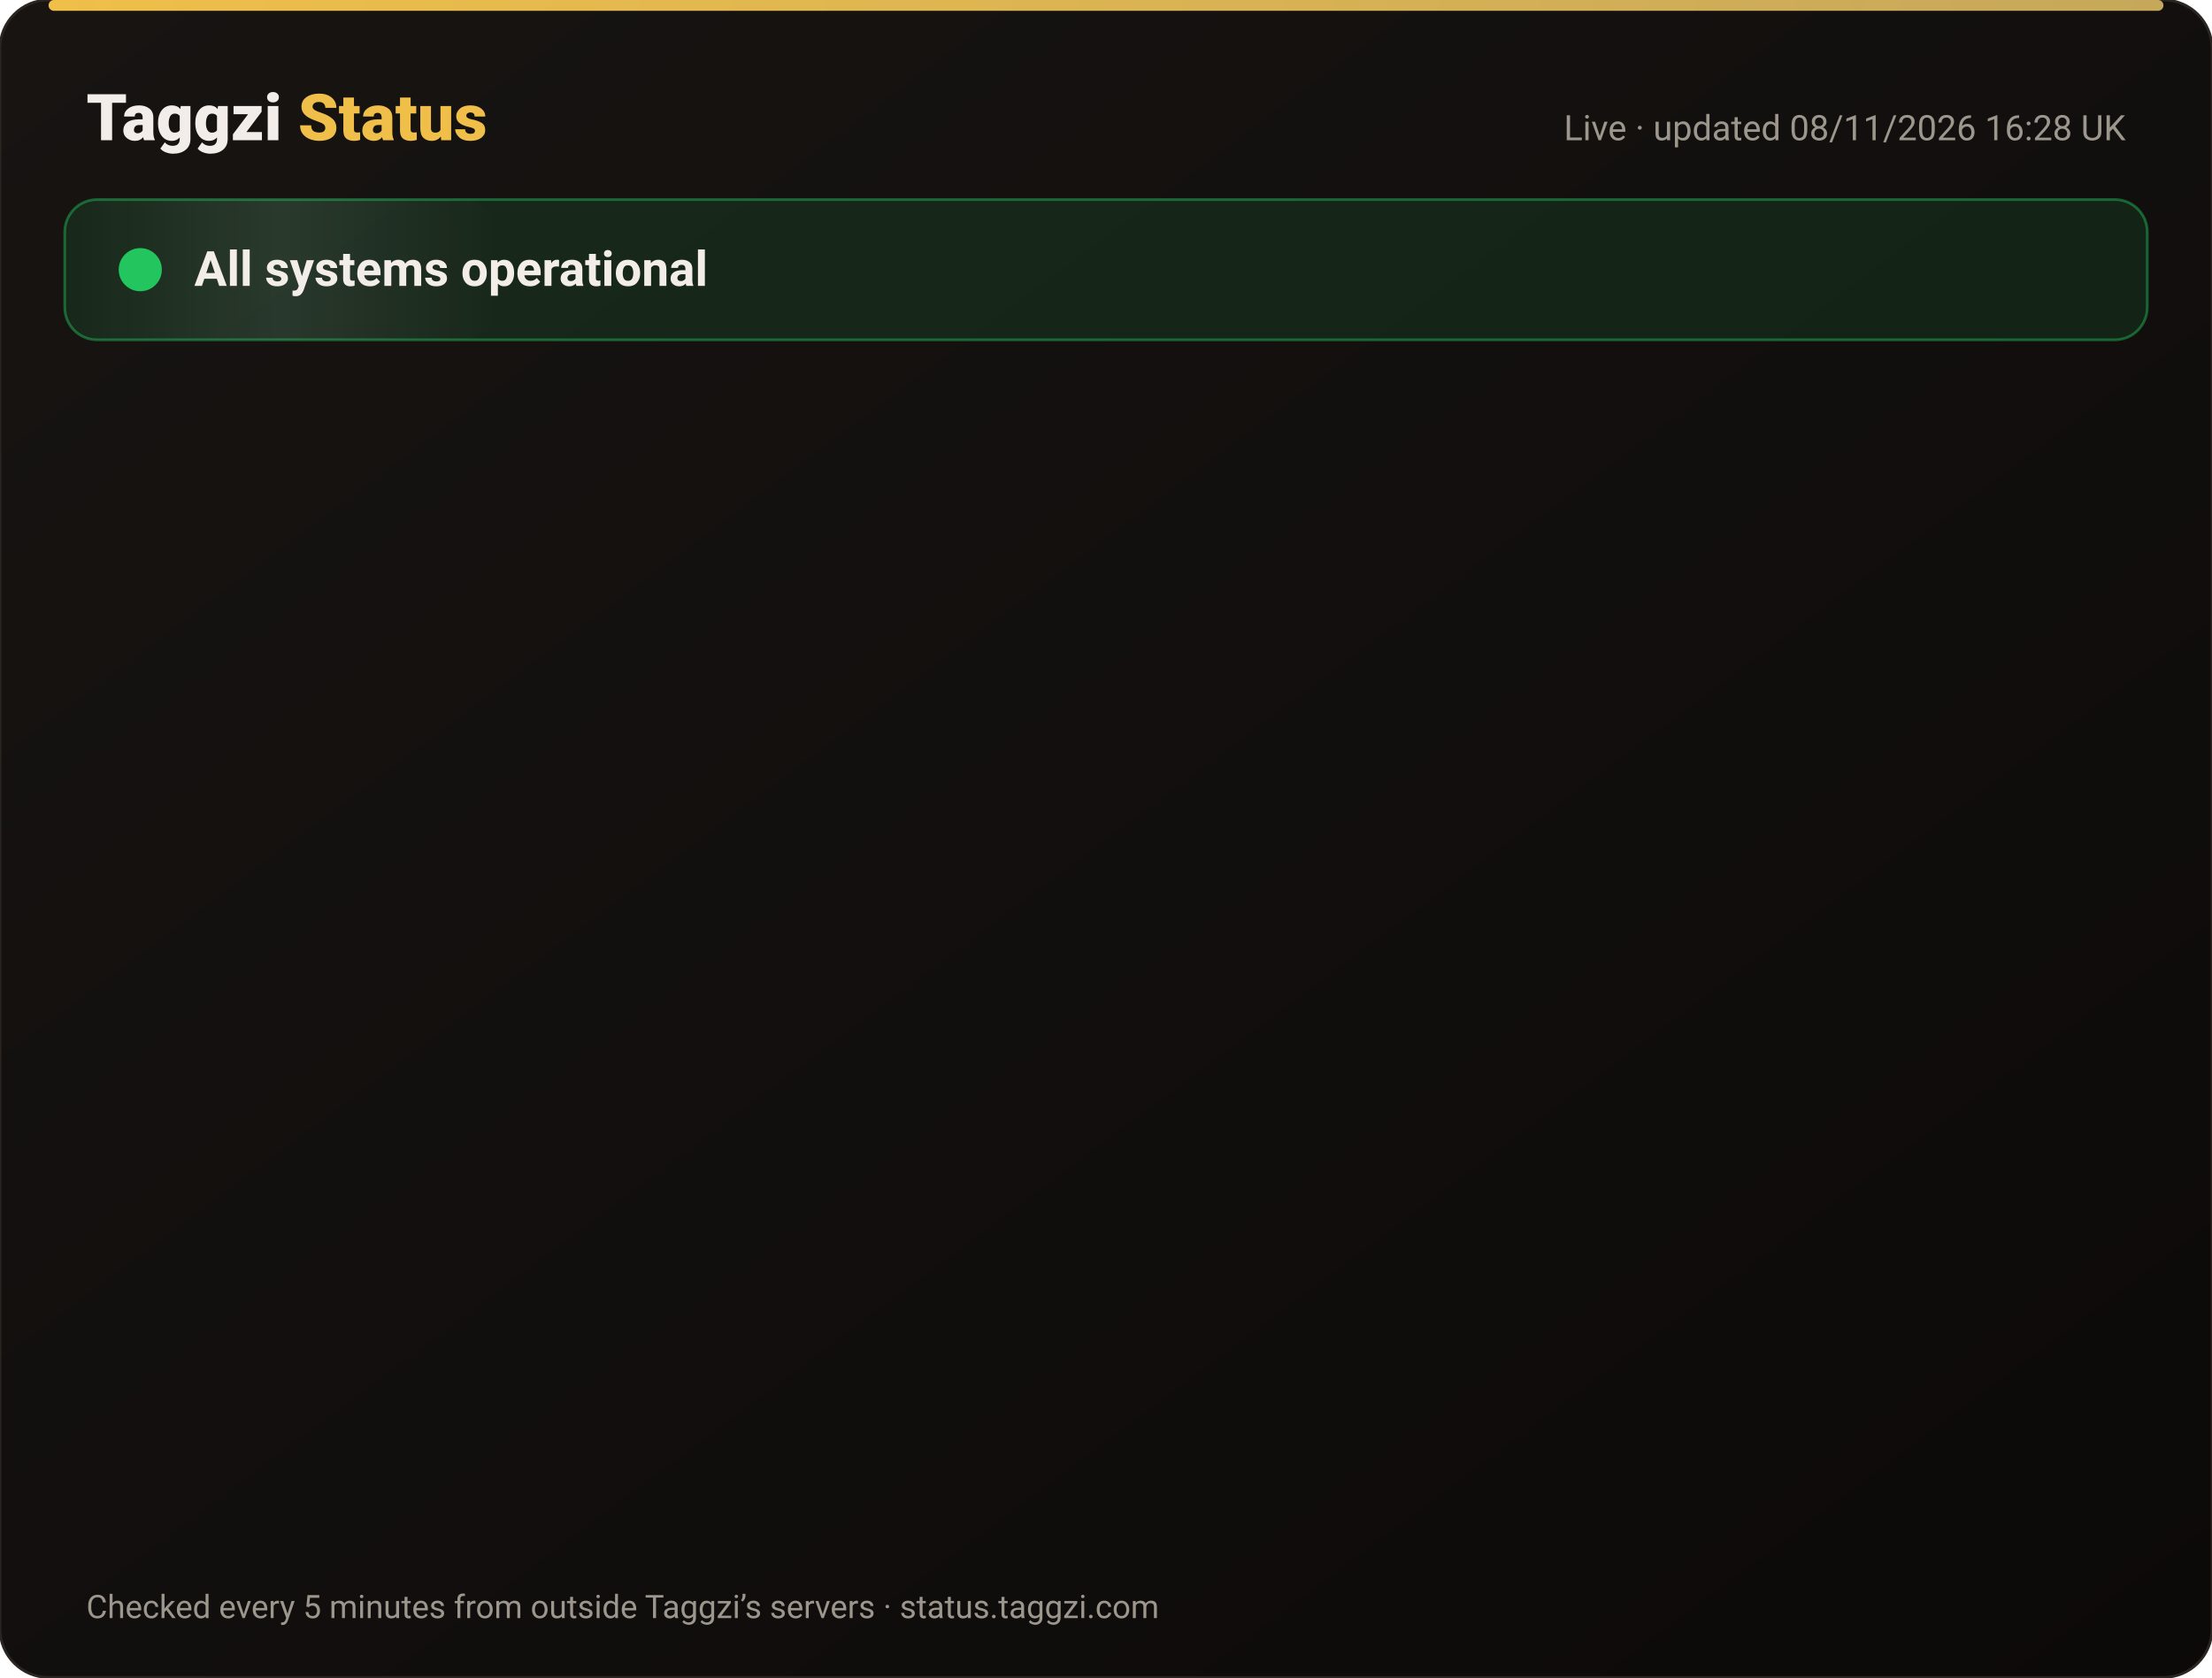
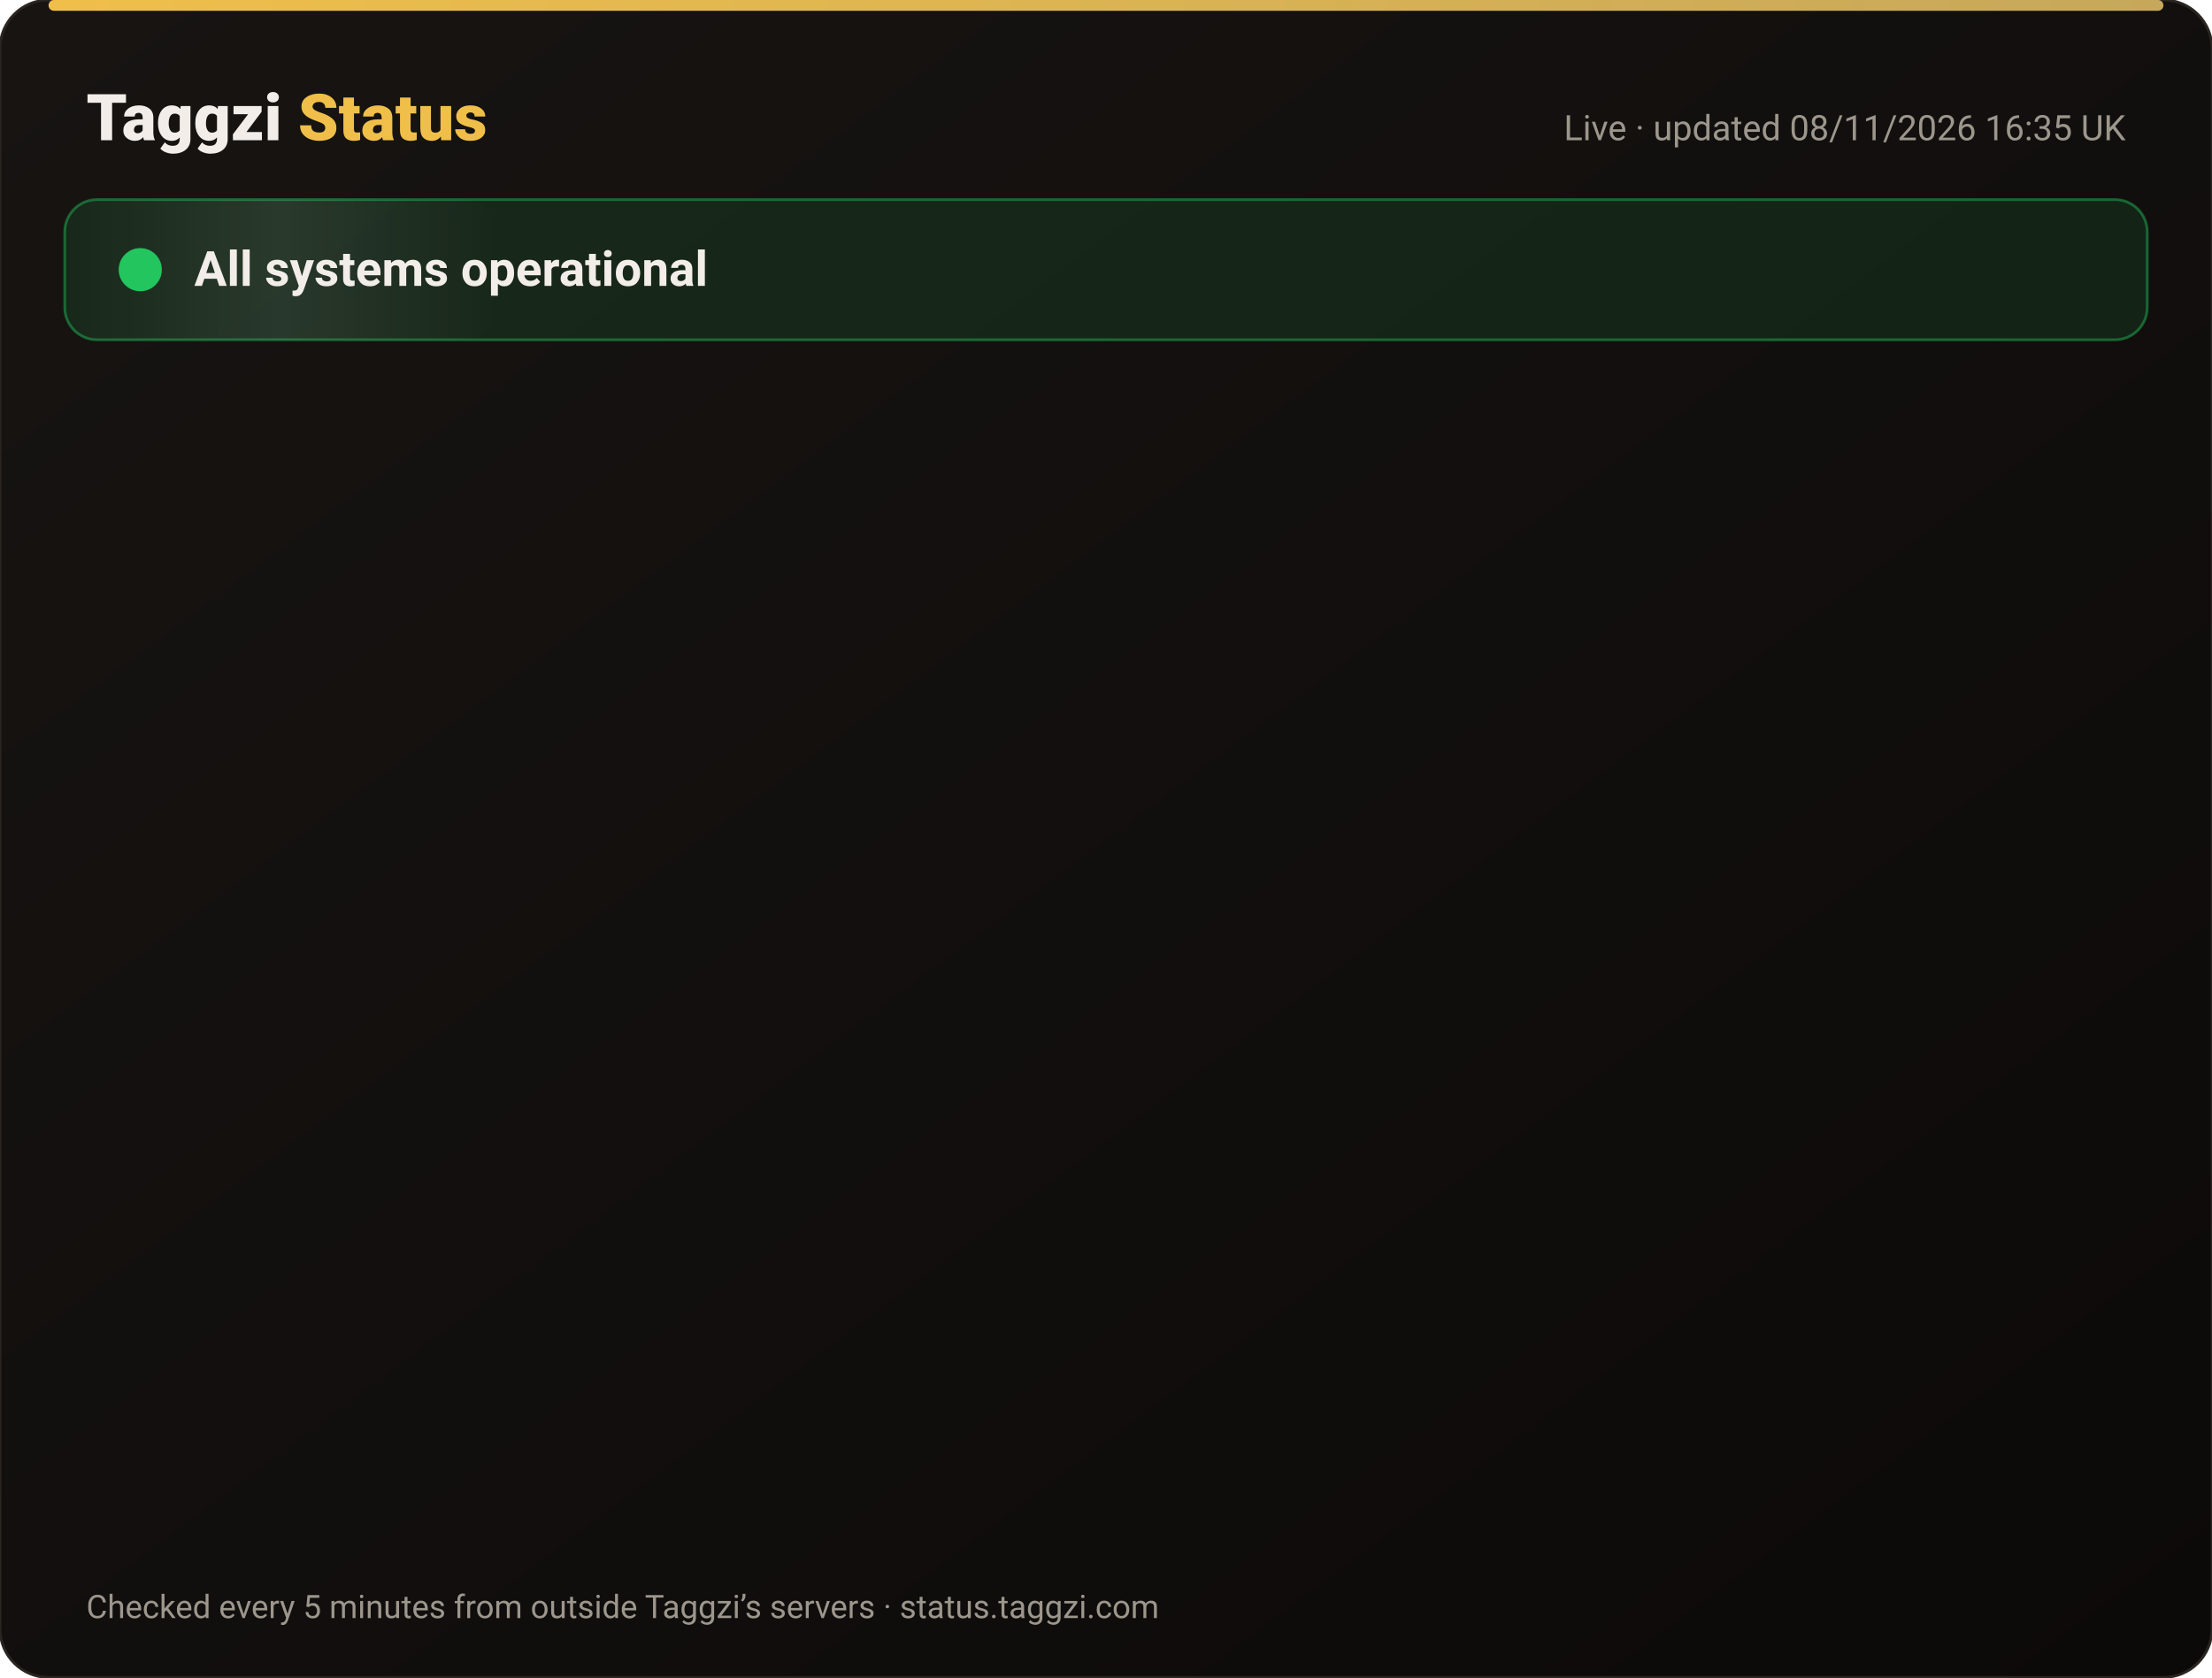
<svg xmlns="http://www.w3.org/2000/svg" width="820" height="622" viewBox="0 0 820 622" font-family="-apple-system,Segoe UI,Roboto,Helvetica,Arial,sans-serif">
  <defs>
    <linearGradient id="bg" x1="0" y1="0" x2="1" y2="1">
      <stop offset="0" stop-color="#171412" />
      <stop offset="1" stop-color="#0C0A09" />
    </linearGradient>
    <linearGradient id="gold" x1="0" x2="1">
      <stop offset="0" stop-color="#F0BF4A" />
      <stop offset="1" stop-color="#c6a85b" />
    </linearGradient>
    <linearGradient id="shine" x1="0" x2="1">
      <stop offset="0" stop-color="#fff" stop-opacity="0" />
      <stop offset=".5" stop-color="#fff" stop-opacity=".08" />
      <stop offset="1" stop-color="#fff" stop-opacity="0" />
    </linearGradient>
  </defs>
  <rect width="820" height="622" rx="18" fill="url(#bg)" stroke="#2a2521" />
  <rect x="18" y="0" width="784" height="4" rx="2" fill="url(#gold)" />
  <text x="32" y="52" font-size="24" font-weight="800" fill="#F2EDE8">Taggzi <tspan fill="#F0BF4A">Status</tspan>
  </text>
-   <text x="788" y="52" font-size="13" fill="#9C968C" text-anchor="end">Live · updated 08/11/2026 16:28 UK</text>
+   <text x="788" y="52" font-size="13" fill="#9C968C" text-anchor="end">Live · updated 08/11/2026 16:35 UK</text>
  <rect x="24" y="74" width="772" height="52" rx="12" fill="#22c55e" fill-opacity=".12" stroke="#22c55e" stroke-opacity=".45" />
  <rect x="24" y="74" width="160" height="52" rx="12" fill="url(#shine)">
    <animate attributeName="x" from="-160" to="820" dur="4s" repeatCount="indefinite" />
  </rect>
  <circle cx="52" cy="100" r="7" fill="#22c55e" />
  <circle cx="52" cy="100" r="7" fill="none" stroke="#22c55e" stroke-width="2">
    <animate attributeName="r" values="7;15;7" dur="2s" repeatCount="indefinite" />
    <animate attributeName="opacity" values=".9;0;.9" dur="2s" repeatCount="indefinite" />
  </circle>
  <text x="72" y="106" font-size="18" font-weight="700" fill="#F2EDE8">All systems operational</text>
  <g opacity="0">
    <animate attributeName="opacity" from="0" to="1" begin="0.00s" dur=".6s" fill="freeze" />
    <line x1="32" y1="188" x2="788" y2="188" stroke="#2a2521" />
    <circle cx="44" cy="166" r="6" fill="#22c55e">
      <animate attributeName="opacity" values="1;.45;1" dur="2.4s" begin="0.00s" repeatCount="indefinite" />
    </circle>
    <text x="62" y="171" font-size="15" font-weight="650" fill="#F2EDE8">Website</text>
    <text x="630" y="171" font-size="13" fill="#9C968C" text-anchor="end">99.97% uptime</text>
    <rect x="648" y="154" width="140" height="24" rx="12" fill="#22c55e" fill-opacity=".14" stroke="#22c55e" stroke-opacity=".5" />
    <text x="718" y="171" font-size="12" font-weight="700" fill="#22c55e" text-anchor="middle">Operational</text>
  </g>
  <g opacity="0">
    <animate attributeName="opacity" from="0" to="1" begin="0.15s" dur=".6s" fill="freeze" />
    <line x1="32" y1="234" x2="788" y2="234" stroke="#2a2521" />
    <circle cx="44" cy="212" r="6" fill="#22c55e">
      <animate attributeName="opacity" values="1;.45;1" dur="2.4s" begin="0.15s" repeatCount="indefinite" />
    </circle>
    <text x="62" y="217" font-size="15" font-weight="650" fill="#F2EDE8">Tag scans</text>
    <text x="630" y="217" font-size="13" fill="#9C968C" text-anchor="end">99.97% uptime</text>
    <rect x="648" y="200" width="140" height="24" rx="12" fill="#22c55e" fill-opacity=".14" stroke="#22c55e" stroke-opacity=".5" />
    <text x="718" y="217" font-size="12" font-weight="700" fill="#22c55e" text-anchor="middle">Operational</text>
  </g>
  <g opacity="0">
    <animate attributeName="opacity" from="0" to="1" begin="0.30s" dur=".6s" fill="freeze" />
    <line x1="32" y1="280" x2="788" y2="280" stroke="#2a2521" />
    <circle cx="44" cy="258" r="6" fill="#22c55e">
      <animate attributeName="opacity" values="1;.45;1" dur="2.4s" begin="0.30s" repeatCount="indefinite" />
    </circle>
    <text x="62" y="263" font-size="15" font-weight="650" fill="#F2EDE8">Manual tag lookup</text>
    <text x="630" y="263" font-size="13" fill="#9C968C" text-anchor="end">99.97% uptime</text>
    <rect x="648" y="246" width="140" height="24" rx="12" fill="#22c55e" fill-opacity=".14" stroke="#22c55e" stroke-opacity=".5" />
    <text x="718" y="263" font-size="12" font-weight="700" fill="#22c55e" text-anchor="middle">Operational</text>
  </g>
  <g opacity="0">
    <animate attributeName="opacity" from="0" to="1" begin="0.45s" dur=".6s" fill="freeze" />
    <line x1="32" y1="326" x2="788" y2="326" stroke="#2a2521" />
    <circle cx="44" cy="304" r="6" fill="#22c55e">
      <animate attributeName="opacity" values="1;.45;1" dur="2.4s" begin="0.45s" repeatCount="indefinite" />
    </circle>
    <text x="62" y="309" font-size="15" font-weight="650" fill="#F2EDE8">App &amp; login</text>
    <text x="630" y="309" font-size="13" fill="#9C968C" text-anchor="end">99.97% uptime</text>
    <rect x="648" y="292" width="140" height="24" rx="12" fill="#22c55e" fill-opacity=".14" stroke="#22c55e" stroke-opacity=".5" />
    <text x="718" y="309" font-size="12" font-weight="700" fill="#22c55e" text-anchor="middle">Operational</text>
  </g>
  <g opacity="0">
    <animate attributeName="opacity" from="0" to="1" begin="0.60s" dur=".6s" fill="freeze" />
    <line x1="32" y1="372" x2="788" y2="372" stroke="#2a2521" />
    <circle cx="44" cy="350" r="6" fill="#22c55e">
      <animate attributeName="opacity" values="1;.45;1" dur="2.4s" begin="0.60s" repeatCount="indefinite" />
    </circle>
    <text x="62" y="355" font-size="15" font-weight="650" fill="#F2EDE8">Community alerts</text>
    <text x="630" y="355" font-size="13" fill="#9C968C" text-anchor="end">99.97% uptime</text>
    <rect x="648" y="338" width="140" height="24" rx="12" fill="#22c55e" fill-opacity=".14" stroke="#22c55e" stroke-opacity=".5" />
    <text x="718" y="355" font-size="12" font-weight="700" fill="#22c55e" text-anchor="middle">Operational</text>
  </g>
  <g opacity="0">
    <animate attributeName="opacity" from="0" to="1" begin="0.75s" dur=".6s" fill="freeze" />
    <line x1="32" y1="418" x2="788" y2="418" stroke="#2a2521" />
    <circle cx="44" cy="396" r="6" fill="#22c55e">
      <animate attributeName="opacity" values="1;.45;1" dur="2.4s" begin="0.75s" repeatCount="indefinite" />
    </circle>
    <text x="62" y="401" font-size="15" font-weight="650" fill="#F2EDE8">Private calling</text>
    <text x="630" y="401" font-size="13" fill="#9C968C" text-anchor="end">99.97% uptime</text>
    <rect x="648" y="384" width="140" height="24" rx="12" fill="#22c55e" fill-opacity=".14" stroke="#22c55e" stroke-opacity=".5" />
    <text x="718" y="401" font-size="12" font-weight="700" fill="#22c55e" text-anchor="middle">Operational</text>
  </g>
  <g opacity="0">
    <animate attributeName="opacity" from="0" to="1" begin="0.90s" dur=".6s" fill="freeze" />
    <line x1="32" y1="464" x2="788" y2="464" stroke="#2a2521" />
    <circle cx="44" cy="442" r="6" fill="#22c55e">
      <animate attributeName="opacity" values="1;.45;1" dur="2.4s" begin="0.90s" repeatCount="indefinite" />
    </circle>
    <text x="62" y="447" font-size="15" font-weight="650" fill="#F2EDE8">Payments</text>
    <text x="630" y="447" font-size="13" fill="#9C968C" text-anchor="end">99.96% uptime</text>
    <rect x="648" y="430" width="140" height="24" rx="12" fill="#22c55e" fill-opacity=".14" stroke="#22c55e" stroke-opacity=".5" />
    <text x="718" y="447" font-size="12" font-weight="700" fill="#22c55e" text-anchor="middle">Operational</text>
  </g>
  <g opacity="0">
    <animate attributeName="opacity" from="0" to="1" begin="1.05s" dur=".6s" fill="freeze" />
    <line x1="32" y1="510" x2="788" y2="510" stroke="#2a2521" />
    <circle cx="44" cy="488" r="6" fill="#22c55e">
      <animate attributeName="opacity" values="1;.45;1" dur="2.4s" begin="1.05s" repeatCount="indefinite" />
    </circle>
    <text x="62" y="493" font-size="15" font-weight="650" fill="#F2EDE8">Email &amp; support</text>
    <text x="630" y="493" font-size="13" fill="#9C968C" text-anchor="end">99.97% uptime</text>
    <rect x="648" y="476" width="140" height="24" rx="12" fill="#22c55e" fill-opacity=".14" stroke="#22c55e" stroke-opacity=".5" />
    <text x="718" y="493" font-size="12" font-weight="700" fill="#22c55e" text-anchor="middle">Operational</text>
  </g>
  <g opacity="0">
    <animate attributeName="opacity" from="0" to="1" begin="1.20s" dur=".6s" fill="freeze" />
    <line x1="32" y1="556" x2="788" y2="556" stroke="#2a2521" />
    <circle cx="44" cy="534" r="6" fill="#22c55e">
      <animate attributeName="opacity" values="1;.45;1" dur="2.4s" begin="1.20s" repeatCount="indefinite" />
    </circle>
    <text x="62" y="539" font-size="15" font-weight="650" fill="#F2EDE8">Secure connection (SSL)</text>
    <text x="630" y="539" font-size="13" fill="#9C968C" text-anchor="end">100.00% uptime</text>
    <rect x="648" y="522" width="140" height="24" rx="12" fill="#22c55e" fill-opacity=".14" stroke="#22c55e" stroke-opacity=".5" />
    <text x="718" y="539" font-size="12" font-weight="700" fill="#22c55e" text-anchor="middle">Operational</text>
  </g>
  <text x="32" y="600" font-size="12" fill="#9C968C">Checked every 5 minutes from outside Taggzi’s servers · status.taggzi.com</text>
</svg>
